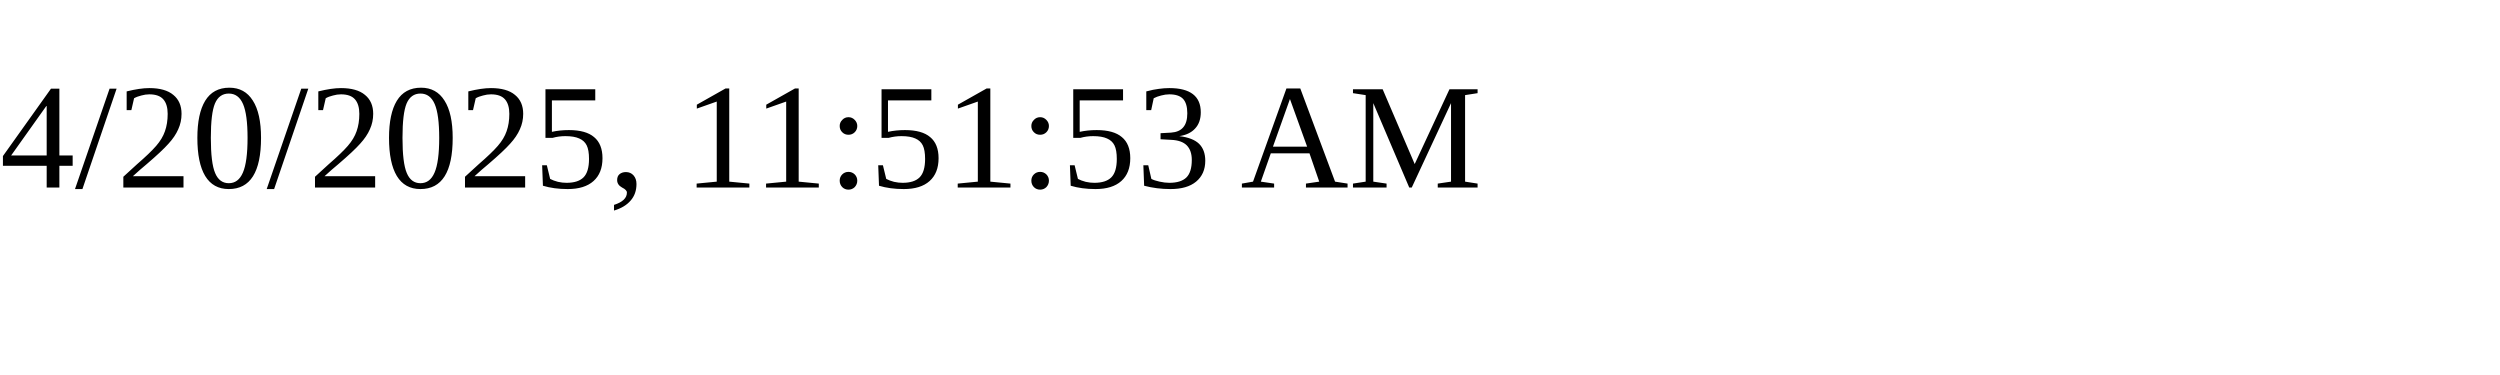
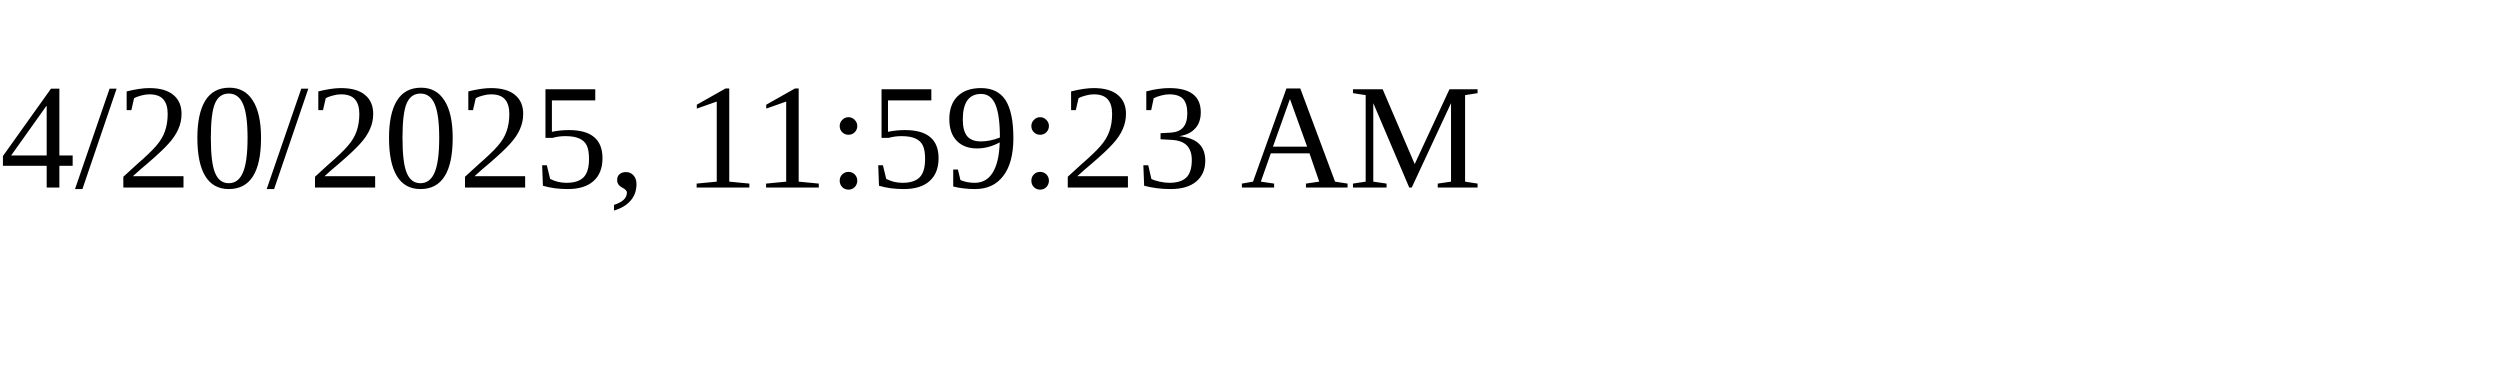
<svg xmlns="http://www.w3.org/2000/svg" height="30" width="200">
-   <text x="0" y="15">4/20/2025, 11:51:53 AM</text>
+   <text x="0" y="15">4/20/2025, 11:59:23 AM</text>
</svg>
